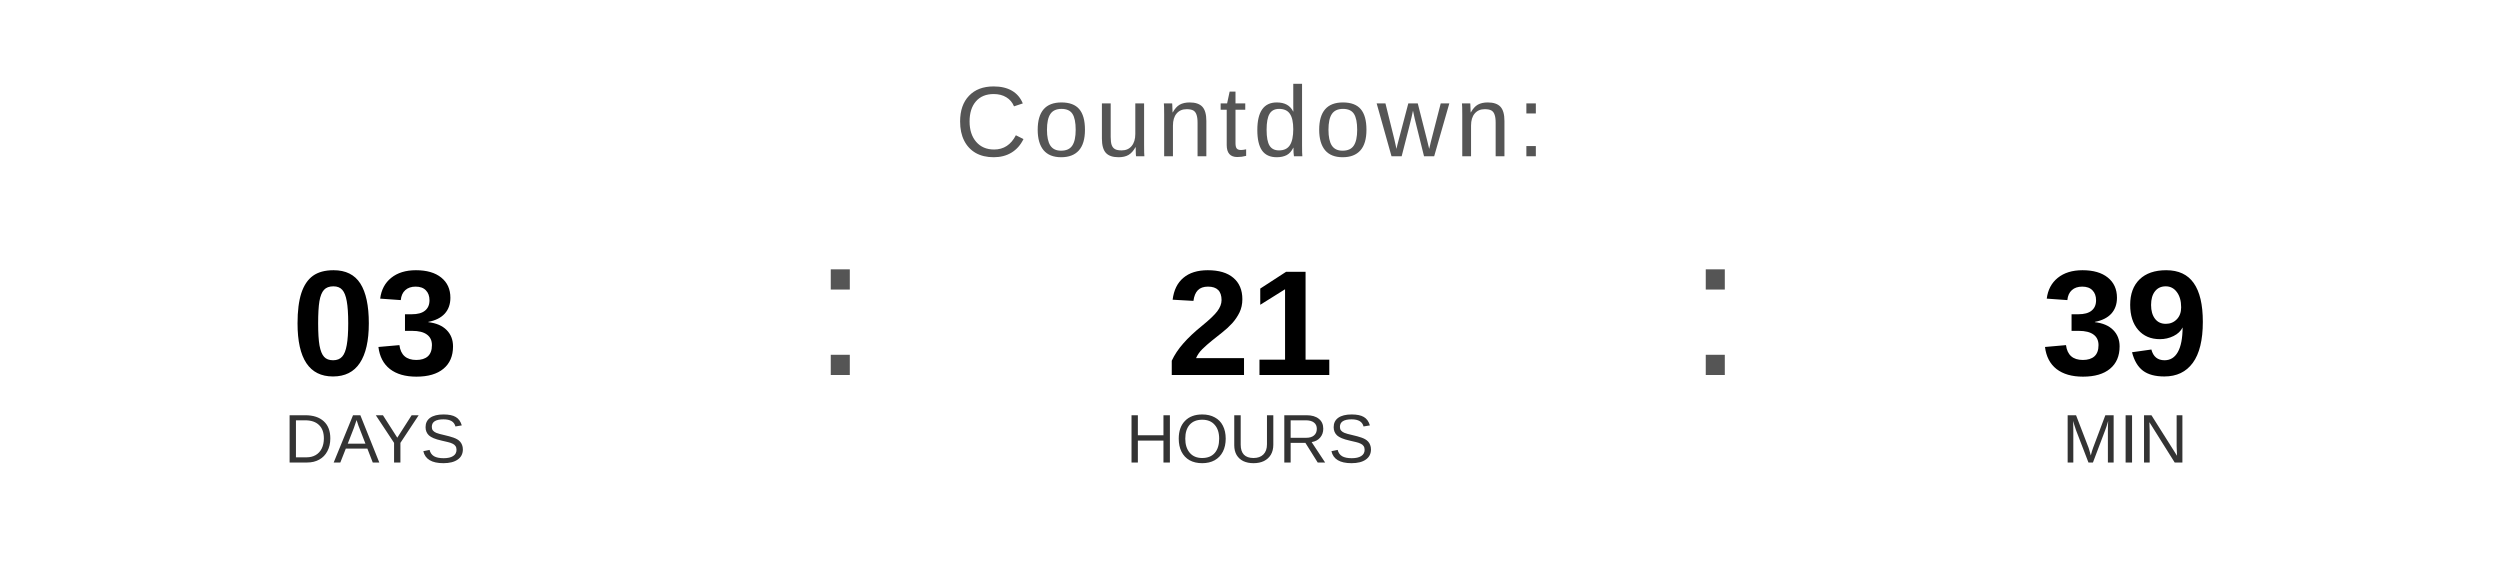
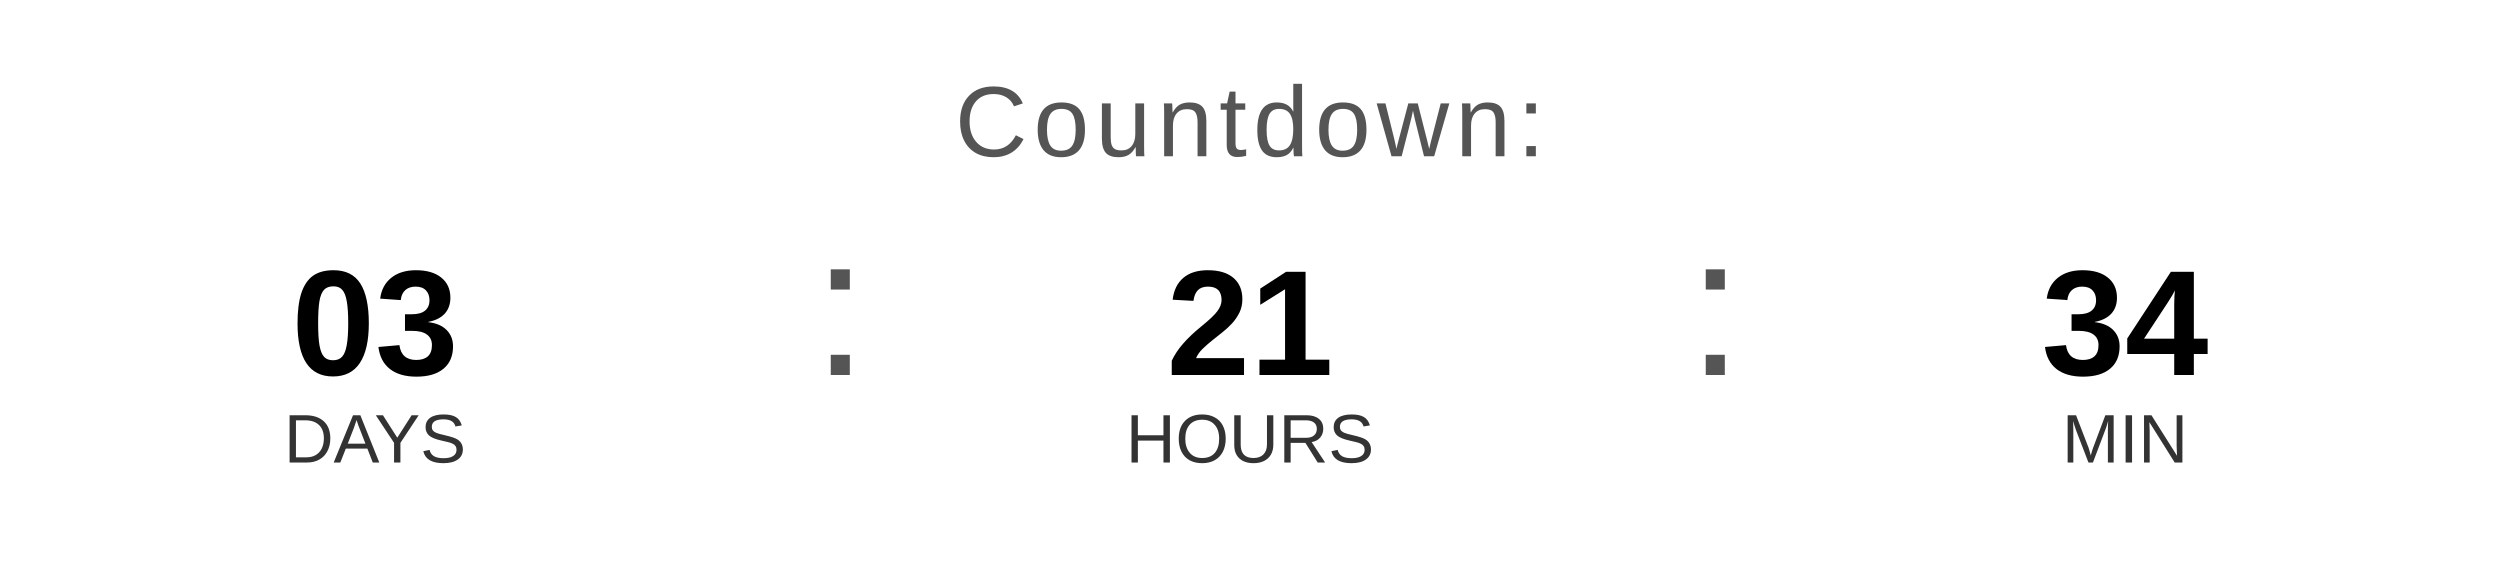
<svg xmlns="http://www.w3.org/2000/svg" width="400" height="90" viewBox="0 0 400 90">
  <text x="200" y="25" font-family="Arial, Helvetica, sans-serif" font-size="16" fill="#555555" text-anchor="middle" letter-spacing="1">
    Countdown:
  </text>
  <text x="60" y="60" font-family="Arial, Helvetica, sans-serif" font-size="24" font-weight="bold" fill="#000000" text-anchor="middle">03</text>
  <text x="60" y="74" font-family="Arial, Helvetica, sans-serif" font-size="11" fill="#333333" text-anchor="middle">DAYS</text>
  <text x="130" y="60" font-family="Arial, sans-serif" font-size="32" fill="#555555">:</text>
  <text x="200" y="60" font-family="Arial, Helvetica, sans-serif" font-size="24" font-weight="bold" fill="#000000" text-anchor="middle">21</text>
  <text x="200" y="74" font-family="Arial, Helvetica, sans-serif" font-size="11" fill="#333333" text-anchor="middle">HOURS</text>
  <text x="270" y="60" font-family="Arial, sans-serif" font-size="32" fill="#555555">:</text>
-   <text x="340" y="60" font-family="Arial, Helvetica, sans-serif" font-size="24" font-weight="bold" fill="#000000" text-anchor="middle">39</text>
+   <text x="340" y="60" font-family="Arial, Helvetica, sans-serif" font-size="24" font-weight="bold" fill="#000000" text-anchor="middle">34</text>
  <text x="340" y="74" font-family="Arial, Helvetica, sans-serif" font-size="11" fill="#333333" text-anchor="middle">MIN</text>
</svg>
